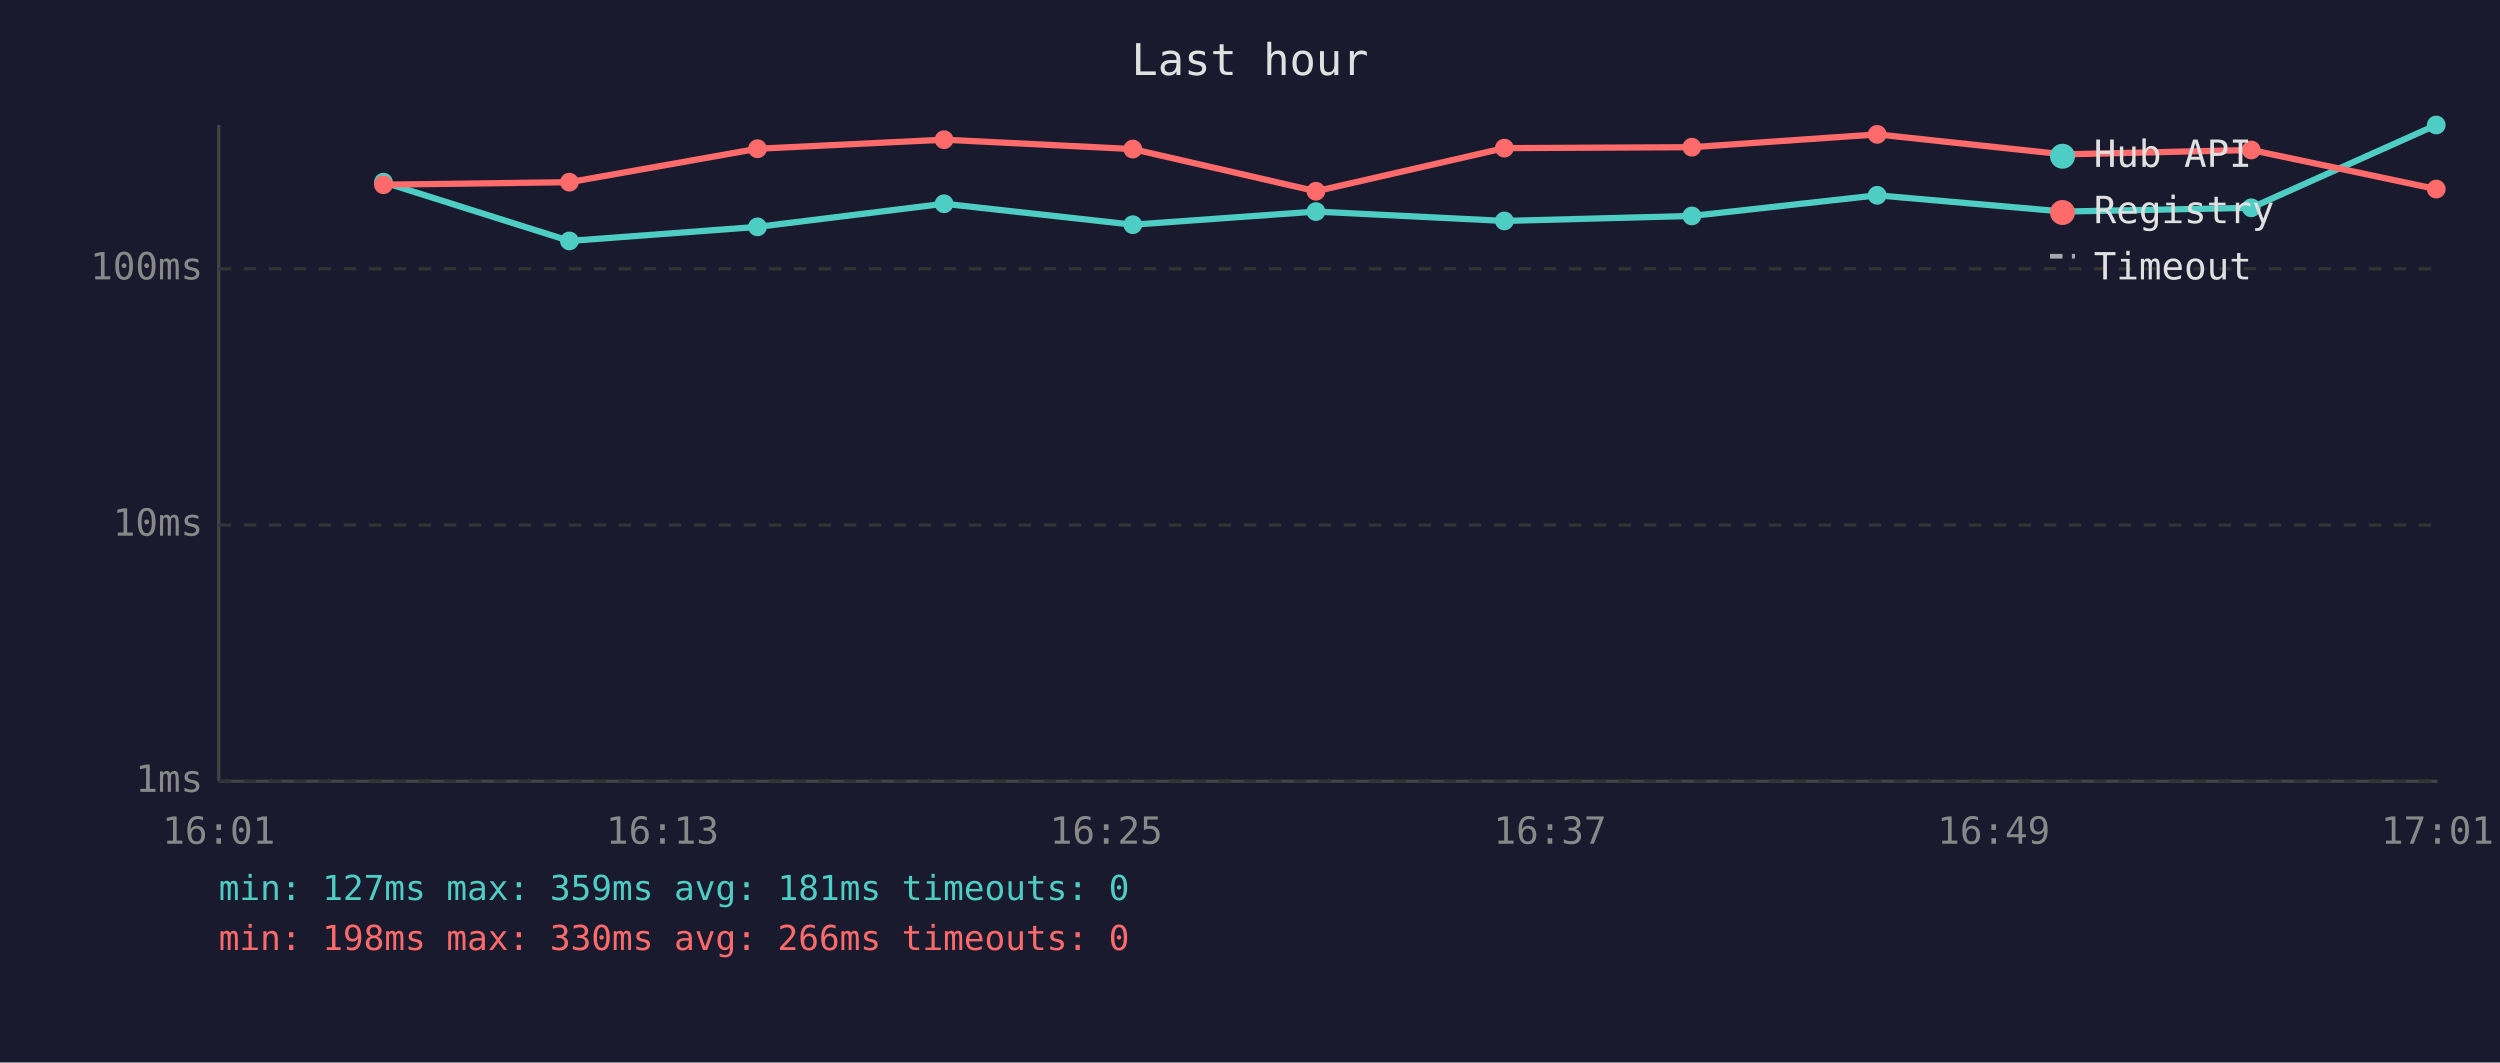
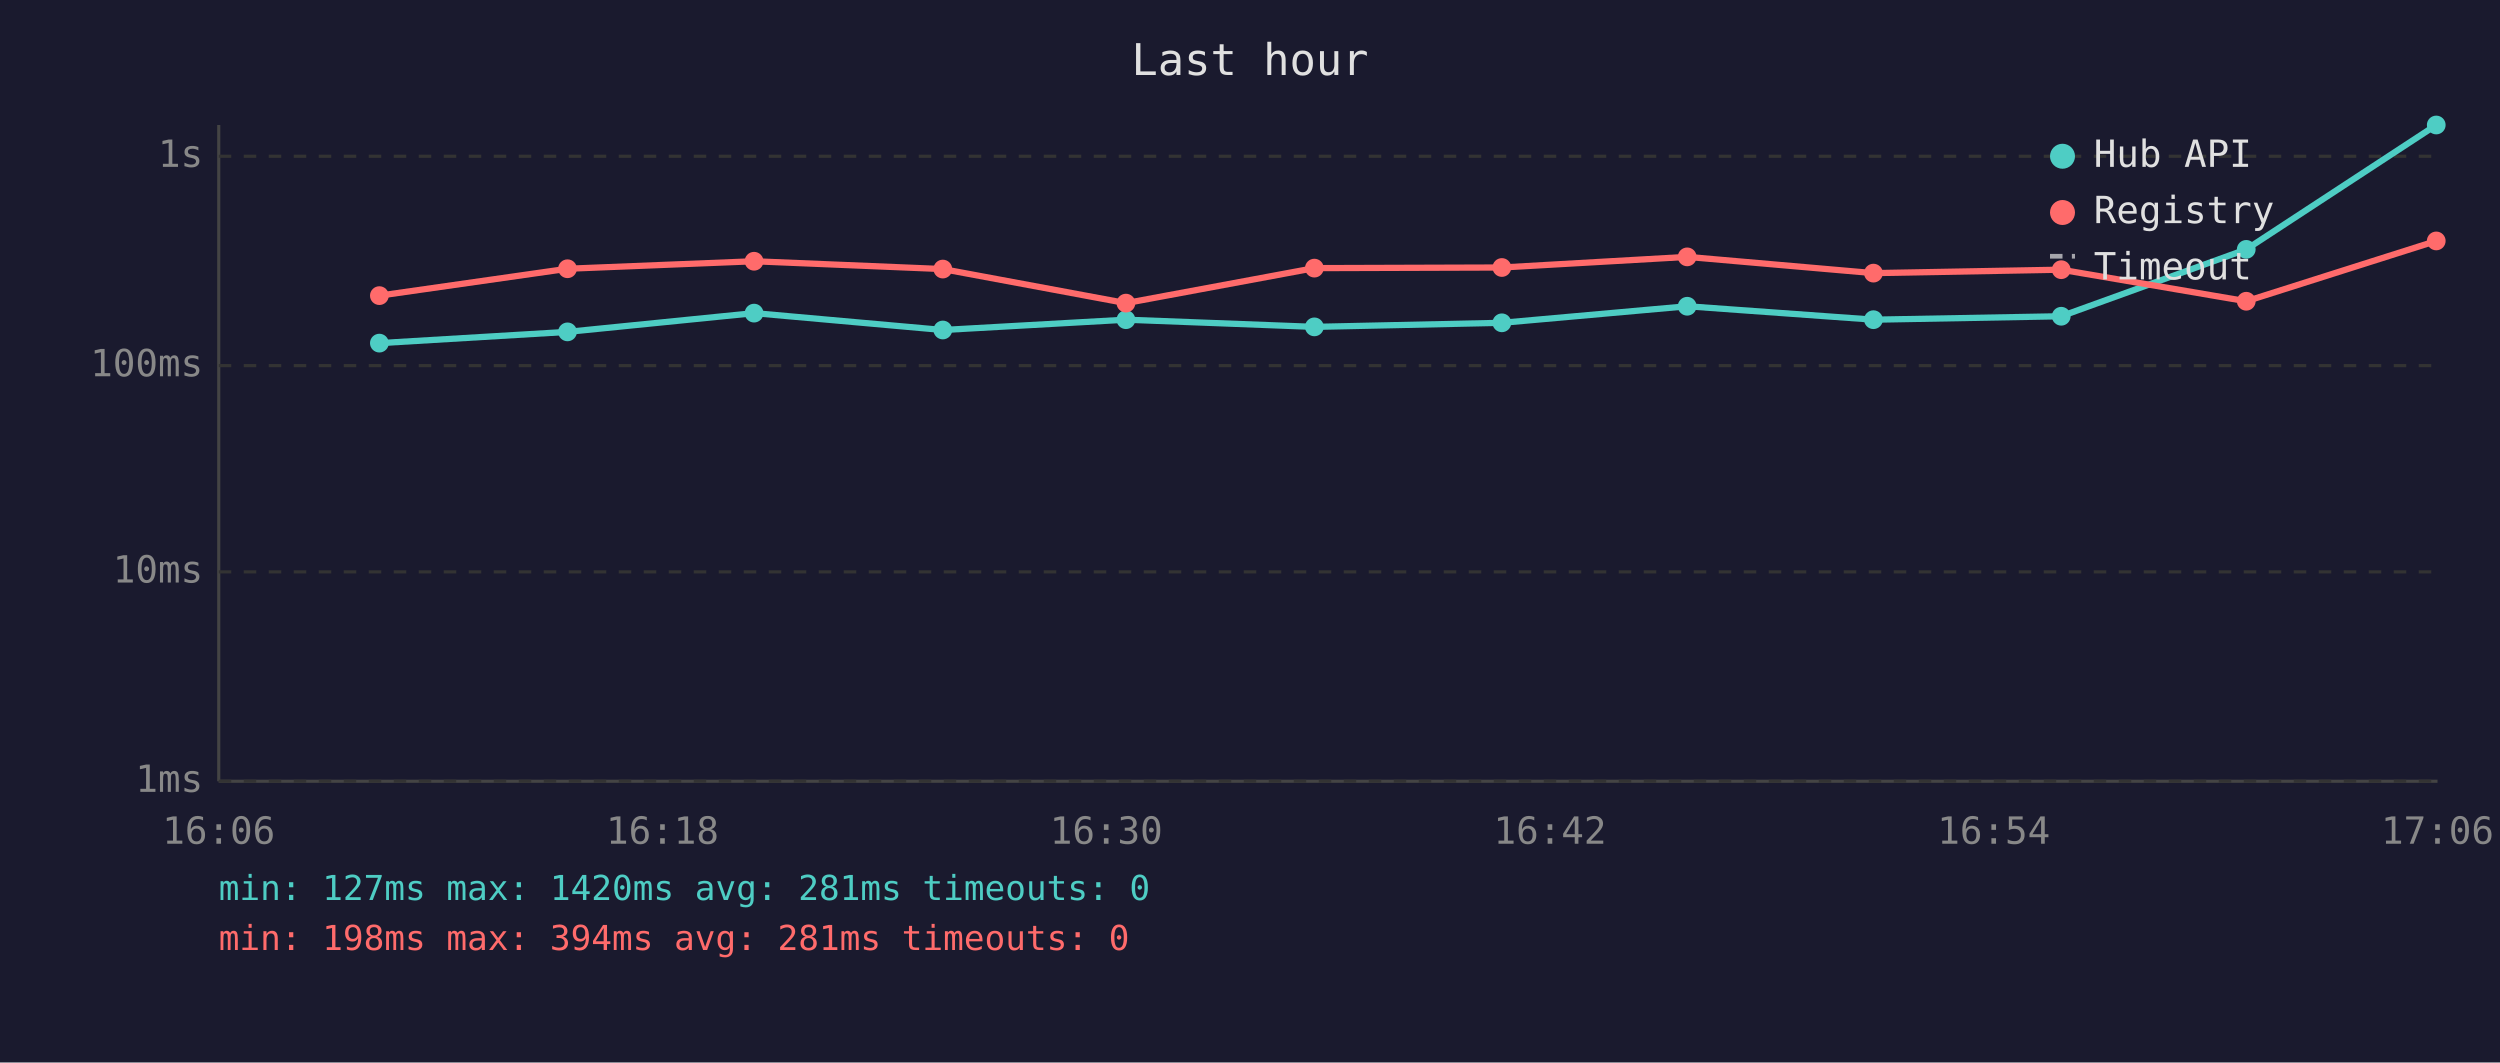
<svg xmlns="http://www.w3.org/2000/svg" viewBox="0 0 800 340" font-family="monospace" font-size="12">
  <rect width="800" height="340" fill="#1a1a2e" />
  <text x="400" y="24" fill="#e0e0e0" font-size="14" text-anchor="middle">Last hour</text>
  <line x1="70" y1="40" x2="70" y2="250" stroke="#444" stroke-width="1" />
  <line x1="70" y1="250" x2="780" y2="250" stroke="#444" stroke-width="1" />
  <line x1="70" y1="250" x2="780" y2="250" stroke="#333" stroke-width="1" stroke-dasharray="4" />
  <text x="65" y="250" fill="#888" text-anchor="end" dominant-baseline="middle">1ms</text>
-   <line x1="70" y1="168" x2="780" y2="168" stroke="#333" stroke-width="1" stroke-dasharray="4" />
-   <text x="65" y="168" fill="#888" text-anchor="end" dominant-baseline="middle">10ms</text>
-   <line x1="70" y1="86" x2="780" y2="86" stroke="#333" stroke-width="1" stroke-dasharray="4" />
-   <text x="65" y="86" fill="#888" text-anchor="end" dominant-baseline="middle">100ms</text>
-   <text x="70" y="270" fill="#888" text-anchor="middle">16:01</text>
-   <text x="212" y="270" fill="#888" text-anchor="middle">16:13</text>
-   <text x="354" y="270" fill="#888" text-anchor="middle">16:25</text>
-   <text x="496" y="270" fill="#888" text-anchor="middle">16:37</text>
-   <text x="638" y="270" fill="#888" text-anchor="middle">16:49</text>
-   <text x="780" y="270" fill="#888" text-anchor="middle">17:01</text>
-   <polyline points="122.7,58.3 182.2,77.1 242.4,72.6 302.1,65.2 362.5,71.9 421.1,67.7 481.4,70.7 541.4,69.1 600.7,62.5 660.3,67.7 720.4,66.5 779.6,40.0" fill="none" stroke="#4ecdc4" stroke-width="2" opacity="1" />
-   <circle cx="122.7" cy="58.3" r="3" fill="#4ecdc4" />
-   <circle cx="182.2" cy="77.1" r="3" fill="#4ecdc4" />
-   <circle cx="242.4" cy="72.6" r="3" fill="#4ecdc4" />
-   <circle cx="302.1" cy="65.2" r="3" fill="#4ecdc4" />
-   <circle cx="362.5" cy="71.9" r="3" fill="#4ecdc4" />
-   <circle cx="421.1" cy="67.7" r="3" fill="#4ecdc4" />
-   <circle cx="481.4" cy="70.7" r="3" fill="#4ecdc4" />
-   <circle cx="541.4" cy="69.1" r="3" fill="#4ecdc4" />
-   <circle cx="600.7" cy="62.5" r="3" fill="#4ecdc4" />
-   <circle cx="660.3" cy="67.7" r="3" fill="#4ecdc4" />
-   <circle cx="720.4" cy="66.5" r="3" fill="#4ecdc4" />
+   <line x1="70" y1="183" x2="780" y2="183" stroke="#333" stroke-width="1" stroke-dasharray="4" />
+   <text x="65" y="183" fill="#888" text-anchor="end" dominant-baseline="middle">10ms</text>
+   <line x1="70" y1="117" x2="780" y2="117" stroke="#333" stroke-width="1" stroke-dasharray="4" />
+   <text x="65" y="117" fill="#888" text-anchor="end" dominant-baseline="middle">100ms</text>
+   <line x1="70" y1="50" x2="780" y2="50" stroke="#333" stroke-width="1" stroke-dasharray="4" />
+   <text x="65" y="50" fill="#888" text-anchor="end" dominant-baseline="middle">1s</text>
+   <text x="70" y="270" fill="#888" text-anchor="middle">16:06</text>
+   <text x="212" y="270" fill="#888" text-anchor="middle">16:18</text>
+   <text x="354" y="270" fill="#888" text-anchor="middle">16:30</text>
+   <text x="496" y="270" fill="#888" text-anchor="middle">16:42</text>
+   <text x="638" y="270" fill="#888" text-anchor="middle">16:54</text>
+   <text x="780" y="270" fill="#888" text-anchor="middle">17:06</text>
+   <polyline points="121.4,109.8 181.6,106.2 241.3,100.2 301.7,105.6 360.3,102.3 420.6,104.6 480.6,103.3 539.9,98.0 599.5,102.3 659.6,101.2 718.8,79.8 779.6,40.0" fill="none" stroke="#4ecdc4" stroke-width="2" opacity="1" />
+   <circle cx="121.4" cy="109.8" r="3" fill="#4ecdc4" />
+   <circle cx="181.6" cy="106.2" r="3" fill="#4ecdc4" />
+   <circle cx="241.3" cy="100.2" r="3" fill="#4ecdc4" />
+   <circle cx="301.7" cy="105.6" r="3" fill="#4ecdc4" />
+   <circle cx="360.3" cy="102.3" r="3" fill="#4ecdc4" />
+   <circle cx="420.6" cy="104.6" r="3" fill="#4ecdc4" />
+   <circle cx="480.6" cy="103.3" r="3" fill="#4ecdc4" />
+   <circle cx="539.9" cy="98.0" r="3" fill="#4ecdc4" />
+   <circle cx="599.5" cy="102.3" r="3" fill="#4ecdc4" />
+   <circle cx="659.6" cy="101.2" r="3" fill="#4ecdc4" />
+   <circle cx="718.8" cy="79.8" r="3" fill="#4ecdc4" />
  <circle cx="779.6" cy="40.0" r="3" fill="#4ecdc4" />
-   <polyline points="122.7,59.1 182.2,58.3 242.4,47.6 302.1,44.7 362.5,47.7 421.1,61.2 481.4,47.4 541.4,47.1 600.7,43.0 660.3,49.4 720.4,48.0 779.6,60.5" fill="none" stroke="#ff6b6b" stroke-width="2" opacity="1" />
-   <circle cx="122.7" cy="59.1" r="3" fill="#ff6b6b" />
-   <circle cx="182.2" cy="58.3" r="3" fill="#ff6b6b" />
-   <circle cx="242.4" cy="47.6" r="3" fill="#ff6b6b" />
-   <circle cx="302.1" cy="44.7" r="3" fill="#ff6b6b" />
-   <circle cx="362.5" cy="47.7" r="3" fill="#ff6b6b" />
-   <circle cx="421.1" cy="61.2" r="3" fill="#ff6b6b" />
-   <circle cx="481.4" cy="47.4" r="3" fill="#ff6b6b" />
-   <circle cx="541.4" cy="47.1" r="3" fill="#ff6b6b" />
-   <circle cx="600.7" cy="43.0" r="3" fill="#ff6b6b" />
-   <circle cx="660.3" cy="49.4" r="3" fill="#ff6b6b" />
-   <circle cx="720.4" cy="48.0" r="3" fill="#ff6b6b" />
-   <circle cx="779.6" cy="60.5" r="3" fill="#ff6b6b" />
+   <polyline points="121.4,94.6 181.6,86.0 241.3,83.6 301.7,86.1 360.3,97.0 420.6,85.8 480.6,85.6 539.9,82.2 599.5,87.4 659.6,86.3 718.8,96.4 779.6,77.1" fill="none" stroke="#ff6b6b" stroke-width="2" opacity="1" />
+   <circle cx="121.4" cy="94.6" r="3" fill="#ff6b6b" />
+   <circle cx="181.6" cy="86.0" r="3" fill="#ff6b6b" />
+   <circle cx="241.3" cy="83.6" r="3" fill="#ff6b6b" />
+   <circle cx="301.7" cy="86.1" r="3" fill="#ff6b6b" />
+   <circle cx="360.3" cy="97.0" r="3" fill="#ff6b6b" />
+   <circle cx="420.6" cy="85.8" r="3" fill="#ff6b6b" />
+   <circle cx="480.6" cy="85.6" r="3" fill="#ff6b6b" />
+   <circle cx="539.9" cy="82.2" r="3" fill="#ff6b6b" />
+   <circle cx="599.5" cy="87.4" r="3" fill="#ff6b6b" />
+   <circle cx="659.6" cy="86.3" r="3" fill="#ff6b6b" />
+   <circle cx="718.8" cy="96.4" r="3" fill="#ff6b6b" />
+   <circle cx="779.6" cy="77.1" r="3" fill="#ff6b6b" />
  <circle cx="660" cy="50" r="4" fill="#4ecdc4" />
  <text x="670" y="50" fill="#e0e0e0" dominant-baseline="middle">Hub API</text>
  <circle cx="660" cy="68" r="4" fill="#ff6b6b" />
  <text x="670" y="68" fill="#e0e0e0" dominant-baseline="middle">Registry</text>
  <line x1="656" y1="82" x2="664" y2="82" stroke="#e0e0e0" stroke-width="1.5" stroke-dasharray="4,3" opacity="0.7" />
  <text x="670" y="86" fill="#e0e0e0" dominant-baseline="middle">Timeout</text>
-   <text x="70" y="288" fill="#4ecdc4" font-size="11">min: 127ms  max: 359ms  avg: 181ms  timeouts: 0</text>
-   <text x="70" y="304" fill="#ff6b6b" font-size="11">min: 198ms  max: 330ms  avg: 266ms  timeouts: 0</text>
+   <text x="70" y="288" fill="#4ecdc4" font-size="11">min: 127ms  max: 1420ms  avg: 281ms  timeouts: 0</text>
+   <text x="70" y="304" fill="#ff6b6b" font-size="11">min: 198ms  max: 394ms  avg: 281ms  timeouts: 0</text>
</svg>
